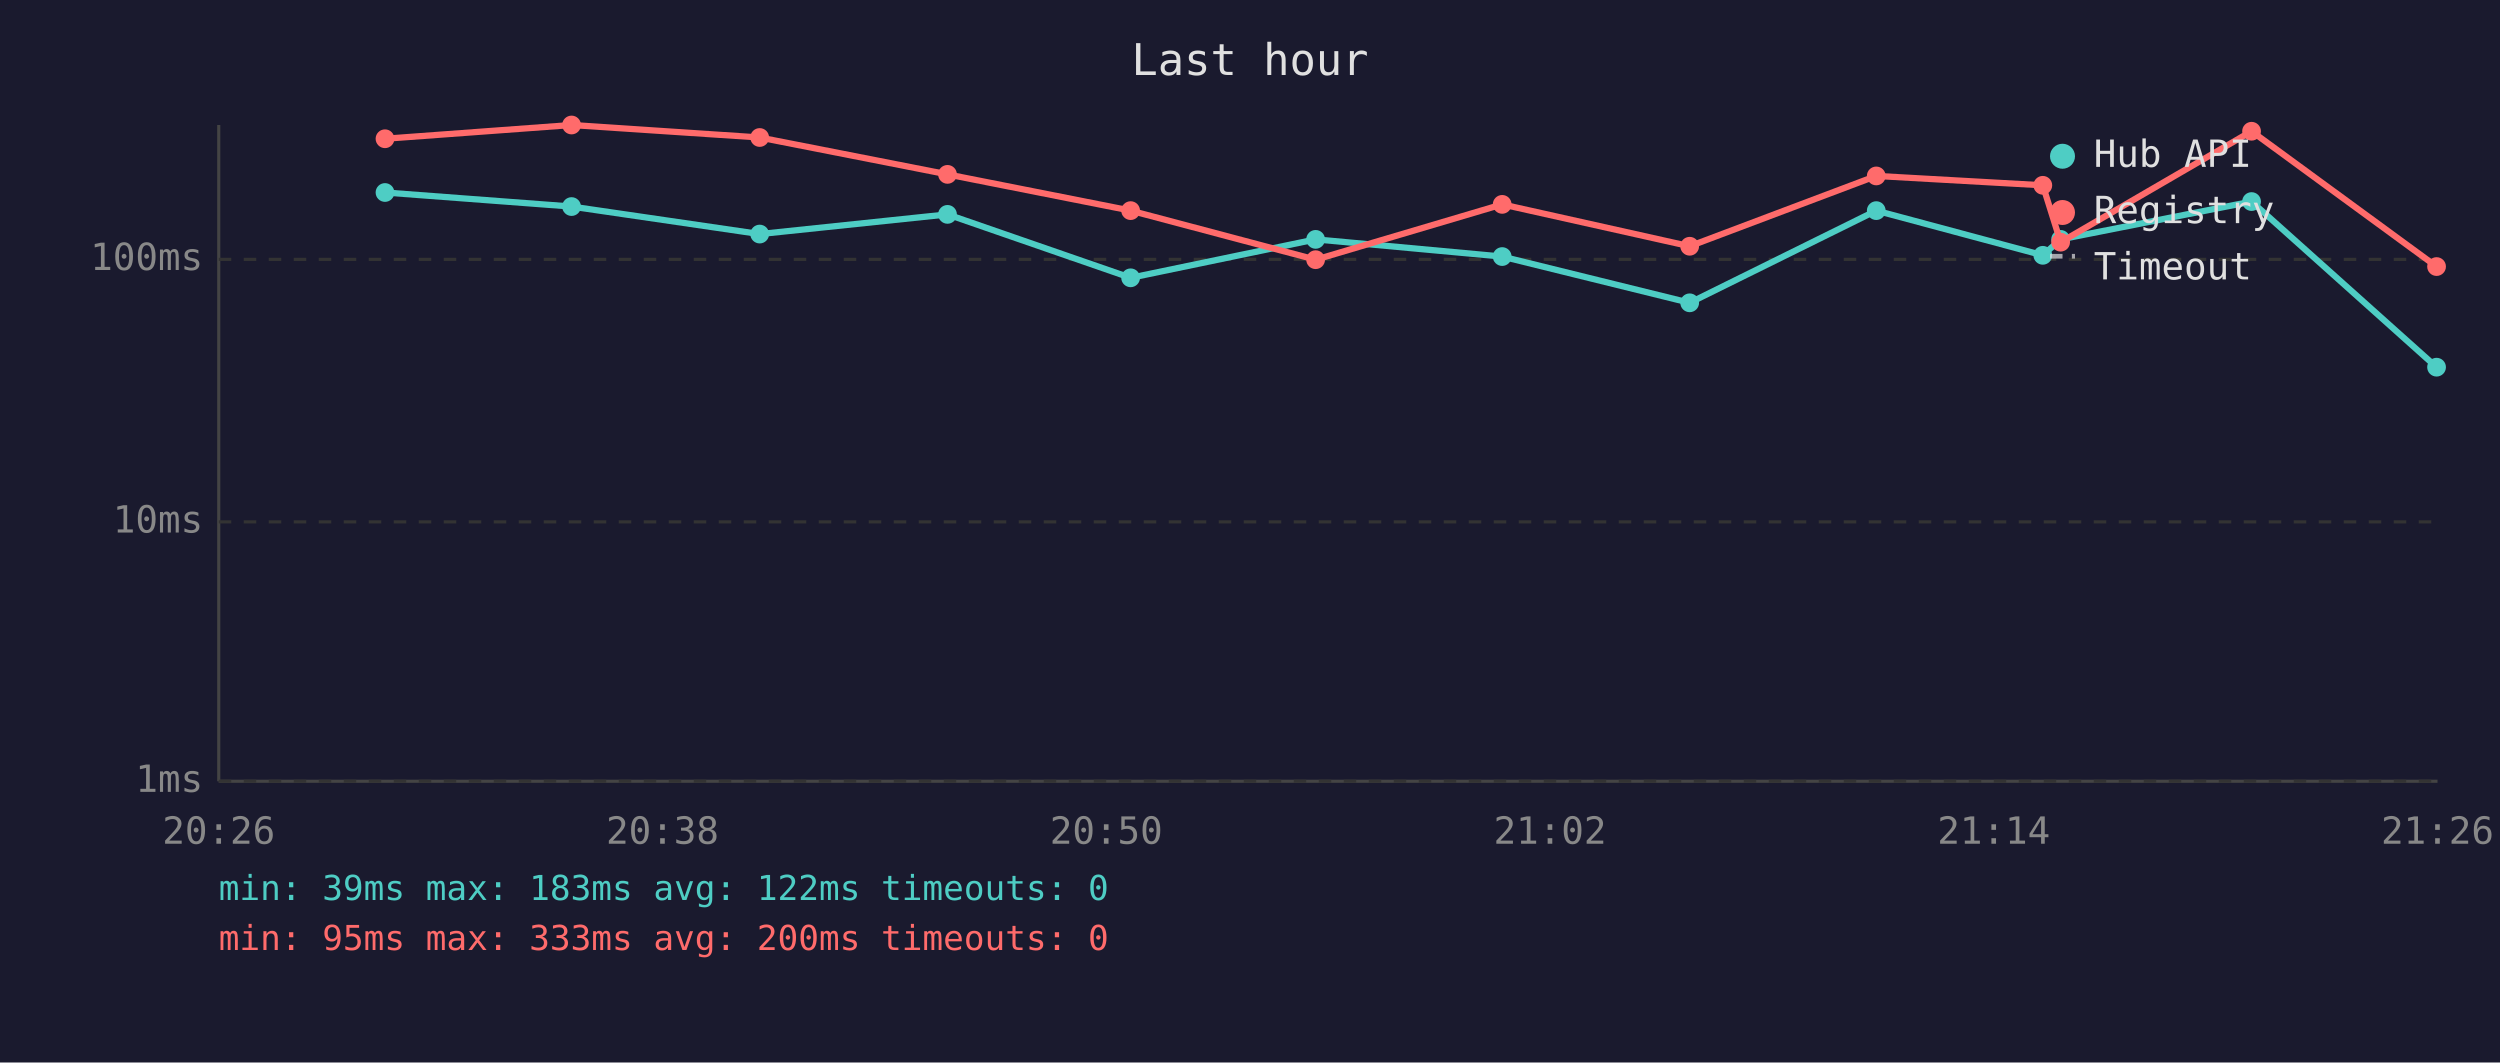
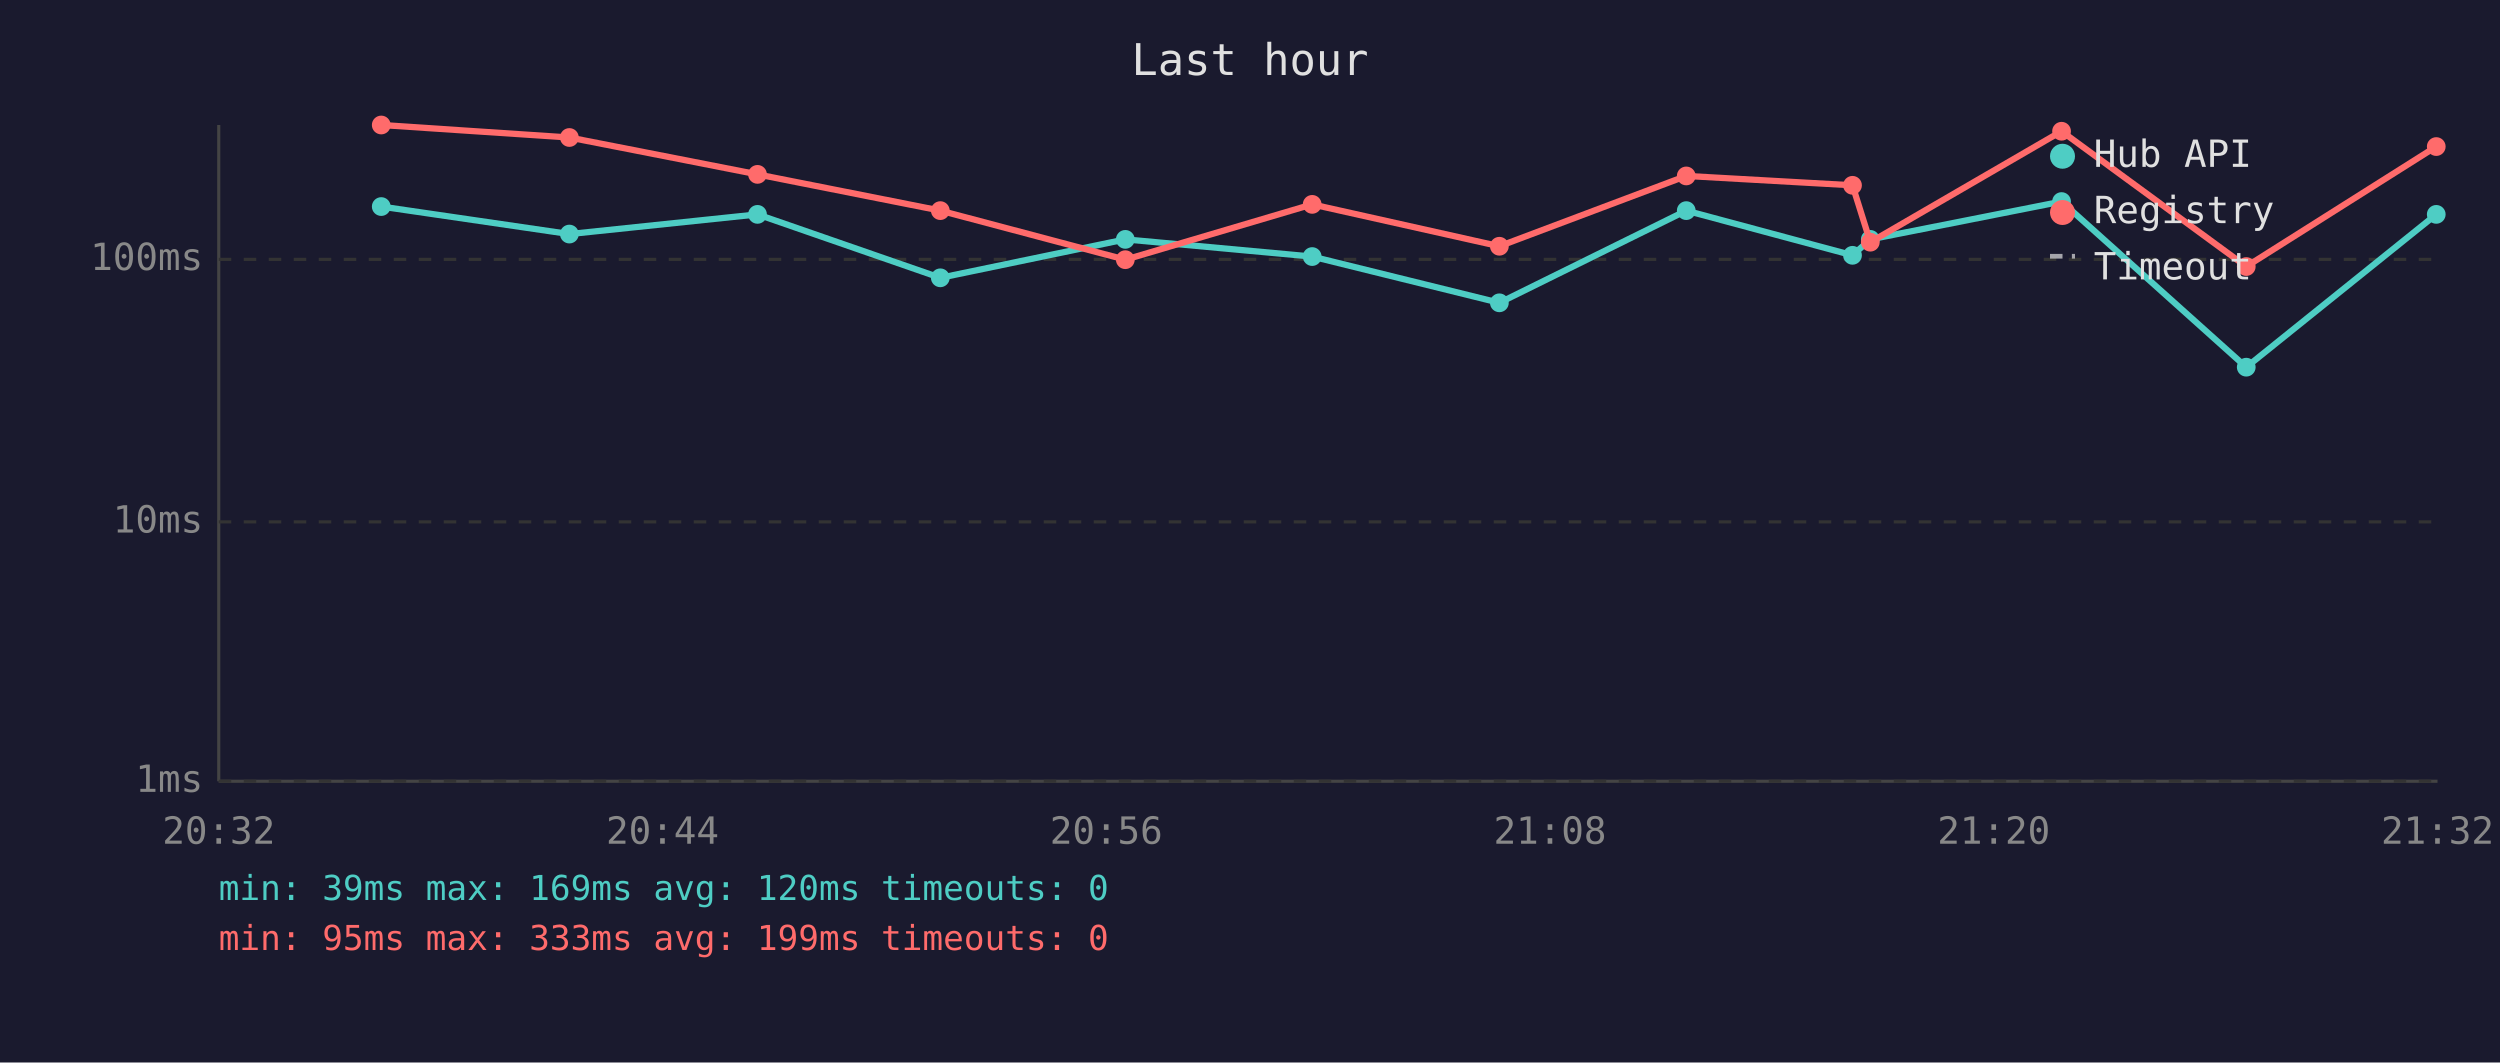
<svg xmlns="http://www.w3.org/2000/svg" viewBox="0 0 800 340" font-family="monospace" font-size="12">
  <rect width="800" height="340" fill="#1a1a2e" />
  <text x="400" y="24" fill="#e0e0e0" font-size="14" text-anchor="middle">Last hour</text>
  <line x1="70" y1="40" x2="70" y2="250" stroke="#444" stroke-width="1" />
  <line x1="70" y1="250" x2="780" y2="250" stroke="#444" stroke-width="1" />
  <line x1="70" y1="250" x2="780" y2="250" stroke="#333" stroke-width="1" stroke-dasharray="4" />
  <text x="65" y="250" fill="#888" text-anchor="end" dominant-baseline="middle">1ms</text>
  <line x1="70" y1="167" x2="780" y2="167" stroke="#333" stroke-width="1" stroke-dasharray="4" />
  <text x="65" y="167" fill="#888" text-anchor="end" dominant-baseline="middle">10ms</text>
  <line x1="70" y1="83" x2="780" y2="83" stroke="#333" stroke-width="1" stroke-dasharray="4" />
  <text x="65" y="83" fill="#888" text-anchor="end" dominant-baseline="middle">100ms</text>
-   <text x="70" y="270" fill="#888" text-anchor="middle">20:26</text>
-   <text x="212" y="270" fill="#888" text-anchor="middle">20:38</text>
-   <text x="354" y="270" fill="#888" text-anchor="middle">20:50</text>
-   <text x="496" y="270" fill="#888" text-anchor="middle">21:02</text>
-   <text x="638" y="270" fill="#888" text-anchor="middle">21:14</text>
-   <text x="780" y="270" fill="#888" text-anchor="middle">21:26</text>
-   <polyline points="123.2,61.6 182.9,66.1 243.1,74.9 303.2,68.6 361.8,88.9 421.0,76.6 480.7,82.1 540.7,96.9 600.4,67.4 653.7,81.7 659.4,76.6 720.5,64.5 779.7,117.5" fill="none" stroke="#4ecdc4" stroke-width="2" opacity="1" />
-   <circle cx="123.2" cy="61.6" r="3" fill="#4ecdc4" />
-   <circle cx="182.9" cy="66.1" r="3" fill="#4ecdc4" />
-   <circle cx="243.1" cy="74.9" r="3" fill="#4ecdc4" />
-   <circle cx="303.2" cy="68.6" r="3" fill="#4ecdc4" />
-   <circle cx="361.8" cy="88.9" r="3" fill="#4ecdc4" />
-   <circle cx="421.0" cy="76.6" r="3" fill="#4ecdc4" />
-   <circle cx="480.7" cy="82.1" r="3" fill="#4ecdc4" />
-   <circle cx="540.7" cy="96.9" r="3" fill="#4ecdc4" />
-   <circle cx="600.4" cy="67.4" r="3" fill="#4ecdc4" />
-   <circle cx="653.7" cy="81.7" r="3" fill="#4ecdc4" />
-   <circle cx="659.4" cy="76.6" r="3" fill="#4ecdc4" />
-   <circle cx="720.5" cy="64.5" r="3" fill="#4ecdc4" />
-   <circle cx="779.7" cy="117.5" r="3" fill="#4ecdc4" />
-   <polyline points="123.2,44.4 182.9,40.0 243.1,44.0 303.2,55.8 361.8,67.4 421.0,83.1 480.7,65.4 540.7,78.8 600.4,56.3 653.7,59.3 659.4,77.5 720.5,42.0 779.7,85.3" fill="none" stroke="#ff6b6b" stroke-width="2" opacity="1" />
-   <circle cx="123.2" cy="44.4" r="3" fill="#ff6b6b" />
-   <circle cx="182.9" cy="40.0" r="3" fill="#ff6b6b" />
-   <circle cx="243.1" cy="44.0" r="3" fill="#ff6b6b" />
-   <circle cx="303.2" cy="55.8" r="3" fill="#ff6b6b" />
-   <circle cx="361.8" cy="67.4" r="3" fill="#ff6b6b" />
-   <circle cx="421.0" cy="83.1" r="3" fill="#ff6b6b" />
-   <circle cx="480.7" cy="65.4" r="3" fill="#ff6b6b" />
-   <circle cx="540.7" cy="78.8" r="3" fill="#ff6b6b" />
-   <circle cx="600.4" cy="56.3" r="3" fill="#ff6b6b" />
-   <circle cx="653.7" cy="59.3" r="3" fill="#ff6b6b" />
-   <circle cx="659.4" cy="77.5" r="3" fill="#ff6b6b" />
-   <circle cx="720.5" cy="42.0" r="3" fill="#ff6b6b" />
-   <circle cx="779.7" cy="85.3" r="3" fill="#ff6b6b" />
+   <text x="70" y="270" fill="#888" text-anchor="middle">20:32</text>
+   <text x="212" y="270" fill="#888" text-anchor="middle">20:44</text>
+   <text x="354" y="270" fill="#888" text-anchor="middle">20:56</text>
+   <text x="496" y="270" fill="#888" text-anchor="middle">21:08</text>
+   <text x="638" y="270" fill="#888" text-anchor="middle">21:20</text>
+   <text x="780" y="270" fill="#888" text-anchor="middle">21:32</text>
+   <polyline points="122.0,66.1 182.2,74.9 242.4,68.6 300.9,88.9 360.1,76.6 419.9,82.1 479.8,96.9 539.6,67.4 592.8,81.7 598.5,76.6 659.7,64.5 718.8,117.5 779.6,68.6" fill="none" stroke="#4ecdc4" stroke-width="2" opacity="1" />
+   <circle cx="122.0" cy="66.1" r="3" fill="#4ecdc4" />
+   <circle cx="182.2" cy="74.9" r="3" fill="#4ecdc4" />
+   <circle cx="242.4" cy="68.6" r="3" fill="#4ecdc4" />
+   <circle cx="300.9" cy="88.9" r="3" fill="#4ecdc4" />
+   <circle cx="360.1" cy="76.6" r="3" fill="#4ecdc4" />
+   <circle cx="419.9" cy="82.1" r="3" fill="#4ecdc4" />
+   <circle cx="479.8" cy="96.9" r="3" fill="#4ecdc4" />
+   <circle cx="539.6" cy="67.4" r="3" fill="#4ecdc4" />
+   <circle cx="592.8" cy="81.7" r="3" fill="#4ecdc4" />
+   <circle cx="598.5" cy="76.6" r="3" fill="#4ecdc4" />
+   <circle cx="659.7" cy="64.5" r="3" fill="#4ecdc4" />
+   <circle cx="718.8" cy="117.5" r="3" fill="#4ecdc4" />
+   <circle cx="779.6" cy="68.6" r="3" fill="#4ecdc4" />
+   <polyline points="122.0,40.0 182.2,44.0 242.4,55.8 300.9,67.4 360.1,83.1 419.9,65.4 479.8,78.8 539.6,56.3 592.8,59.3 598.5,77.5 659.7,42.0 718.8,85.3 779.6,46.9" fill="none" stroke="#ff6b6b" stroke-width="2" opacity="1" />
+   <circle cx="122.0" cy="40.0" r="3" fill="#ff6b6b" />
+   <circle cx="182.2" cy="44.0" r="3" fill="#ff6b6b" />
+   <circle cx="242.4" cy="55.8" r="3" fill="#ff6b6b" />
+   <circle cx="300.9" cy="67.4" r="3" fill="#ff6b6b" />
+   <circle cx="360.1" cy="83.1" r="3" fill="#ff6b6b" />
+   <circle cx="419.9" cy="65.4" r="3" fill="#ff6b6b" />
+   <circle cx="479.8" cy="78.8" r="3" fill="#ff6b6b" />
+   <circle cx="539.6" cy="56.3" r="3" fill="#ff6b6b" />
+   <circle cx="592.8" cy="59.3" r="3" fill="#ff6b6b" />
+   <circle cx="598.5" cy="77.5" r="3" fill="#ff6b6b" />
+   <circle cx="659.7" cy="42.0" r="3" fill="#ff6b6b" />
+   <circle cx="718.8" cy="85.3" r="3" fill="#ff6b6b" />
+   <circle cx="779.6" cy="46.9" r="3" fill="#ff6b6b" />
  <circle cx="660" cy="50" r="4" fill="#4ecdc4" />
  <text x="670" y="50" fill="#e0e0e0" dominant-baseline="middle">Hub API</text>
  <circle cx="660" cy="68" r="4" fill="#ff6b6b" />
  <text x="670" y="68" fill="#e0e0e0" dominant-baseline="middle">Registry</text>
  <line x1="656" y1="82" x2="664" y2="82" stroke="#e0e0e0" stroke-width="1.5" stroke-dasharray="4,3" opacity="0.7" />
  <text x="670" y="86" fill="#e0e0e0" dominant-baseline="middle">Timeout</text>
-   <text x="70" y="288" fill="#4ecdc4" font-size="11">min: 39ms  max: 183ms  avg: 122ms  timeouts: 0</text>
-   <text x="70" y="304" fill="#ff6b6b" font-size="11">min: 95ms  max: 333ms  avg: 200ms  timeouts: 0</text>
+   <text x="70" y="288" fill="#4ecdc4" font-size="11">min: 39ms  max: 169ms  avg: 120ms  timeouts: 0</text>
+   <text x="70" y="304" fill="#ff6b6b" font-size="11">min: 95ms  max: 333ms  avg: 199ms  timeouts: 0</text>
</svg>
